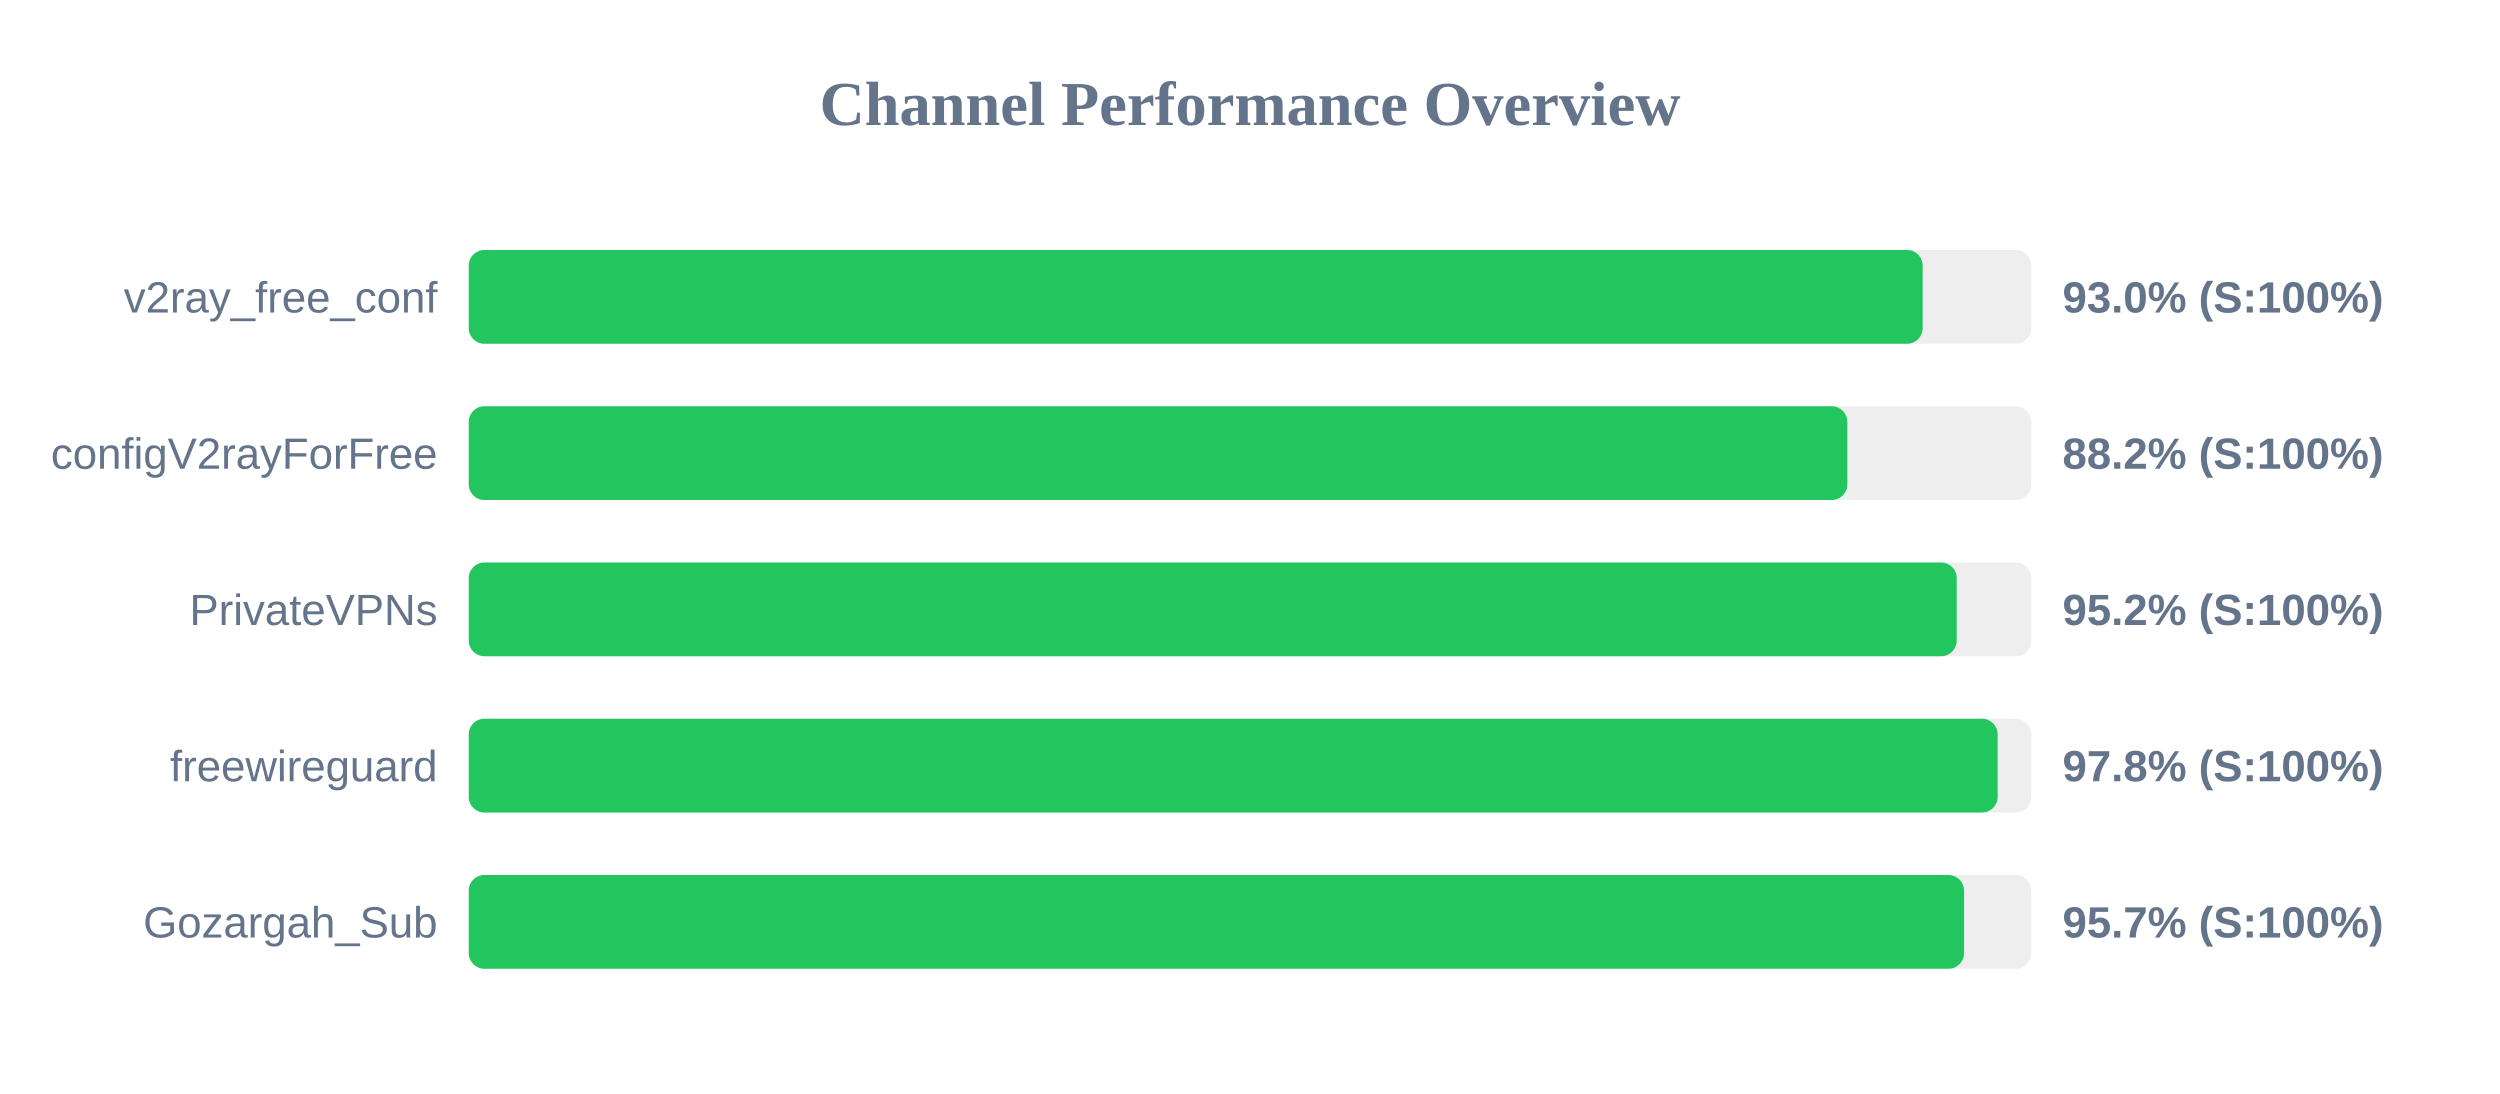
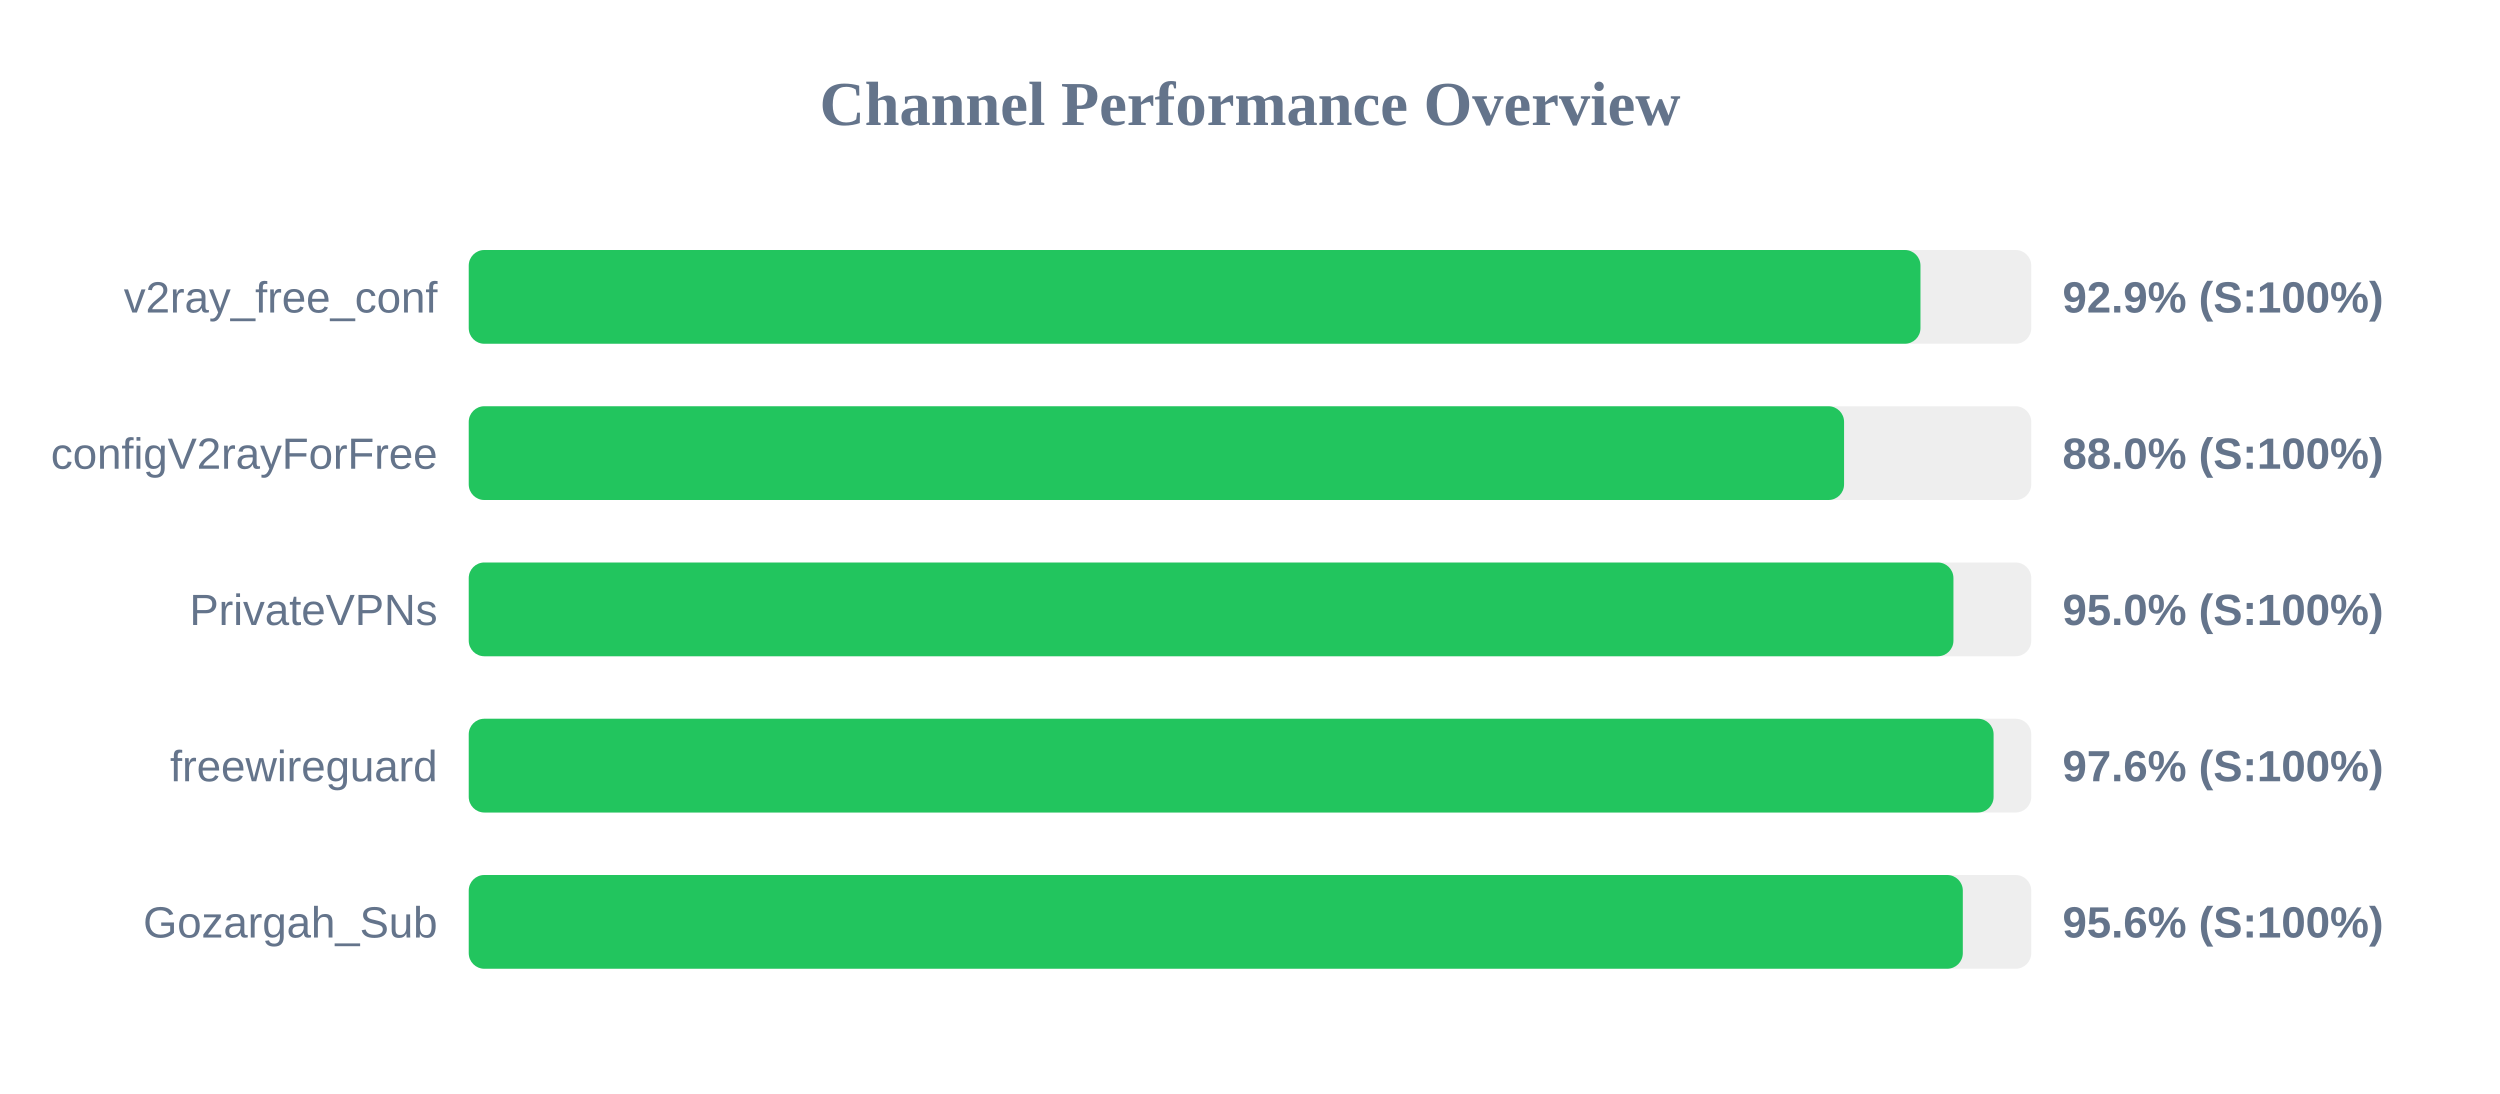
<svg xmlns="http://www.w3.org/2000/svg" width="800" height="350" version="1.1">
  <style>
        .row { font: 14px Arial; fill: #64748b; }
        .score { font: bold 14px Arial; fill: #64748b; }
    </style>
  <text x="400" y="40" text-anchor="middle" font-size="20px" font-weight="bold" fill="#64748b">Channel Performance Overview</text>
  <rect x="150" y="80" width="500" height="30" fill="#eee" rx="5" />
-   <rect x="150" y="80" width="465.25" height="30" fill="#22c55e" rx="5" />
+   <rect x="150" y="80" width="464.55" height="30" fill="#22c55e" rx="5" />
  <text x="140" y="100" text-anchor="end" class="row">v2ray_free_conf</text>
-   <text x="660" y="100" text-anchor="start" class="score">93.0% (S:100%)</text>
+   <text x="660" y="100" text-anchor="start" class="score">92.9% (S:100%)</text>
  <rect x="150" y="130" width="500" height="30" fill="#eee" rx="5" />
-   <rect x="150" y="130" width="441.15" height="30" fill="#22c55e" rx="5" />
+   <rect x="150" y="130" width="440.1" height="30" fill="#22c55e" rx="5" />
  <text x="140" y="150" text-anchor="end" class="row">configV2rayForFree</text>
-   <text x="660" y="150" text-anchor="start" class="score">88.2% (S:100%)</text>
+   <text x="660" y="150" text-anchor="start" class="score">88.0% (S:100%)</text>
  <rect x="150" y="180" width="500" height="30" fill="#eee" rx="5" />
-   <rect x="150" y="180" width="476.15" height="30" fill="#22c55e" rx="5" />
+   <rect x="150" y="180" width="475.1" height="30" fill="#22c55e" rx="5" />
  <text x="140" y="200" text-anchor="end" class="row">PrivateVPNs</text>
-   <text x="660" y="200" text-anchor="start" class="score">95.2% (S:100%)</text>
+   <text x="660" y="200" text-anchor="start" class="score">95.0% (S:100%)</text>
  <rect x="150" y="230" width="500" height="30" fill="#eee" rx="5" />
-   <rect x="150" y="230" width="489.25" height="30" fill="#22c55e" rx="5" />
+   <rect x="150" y="230" width="487.95" height="30" fill="#22c55e" rx="5" />
  <text x="140" y="250" text-anchor="end" class="row">freewireguard</text>
-   <text x="660" y="250" text-anchor="start" class="score">97.8% (S:100%)</text>
+   <text x="660" y="250" text-anchor="start" class="score">97.6% (S:100%)</text>
  <rect x="150" y="280" width="500" height="30" fill="#eee" rx="5" />
-   <rect x="150" y="280" width="478.5" height="30" fill="#22c55e" rx="5" />
+   <rect x="150" y="280" width="478.1" height="30" fill="#22c55e" rx="5" />
  <text x="140" y="300" text-anchor="end" class="row">Gozargah_Sub</text>
-   <text x="660" y="300" text-anchor="start" class="score">95.7% (S:100%)</text>
+   <text x="660" y="300" text-anchor="start" class="score">95.6% (S:100%)</text>
</svg>
